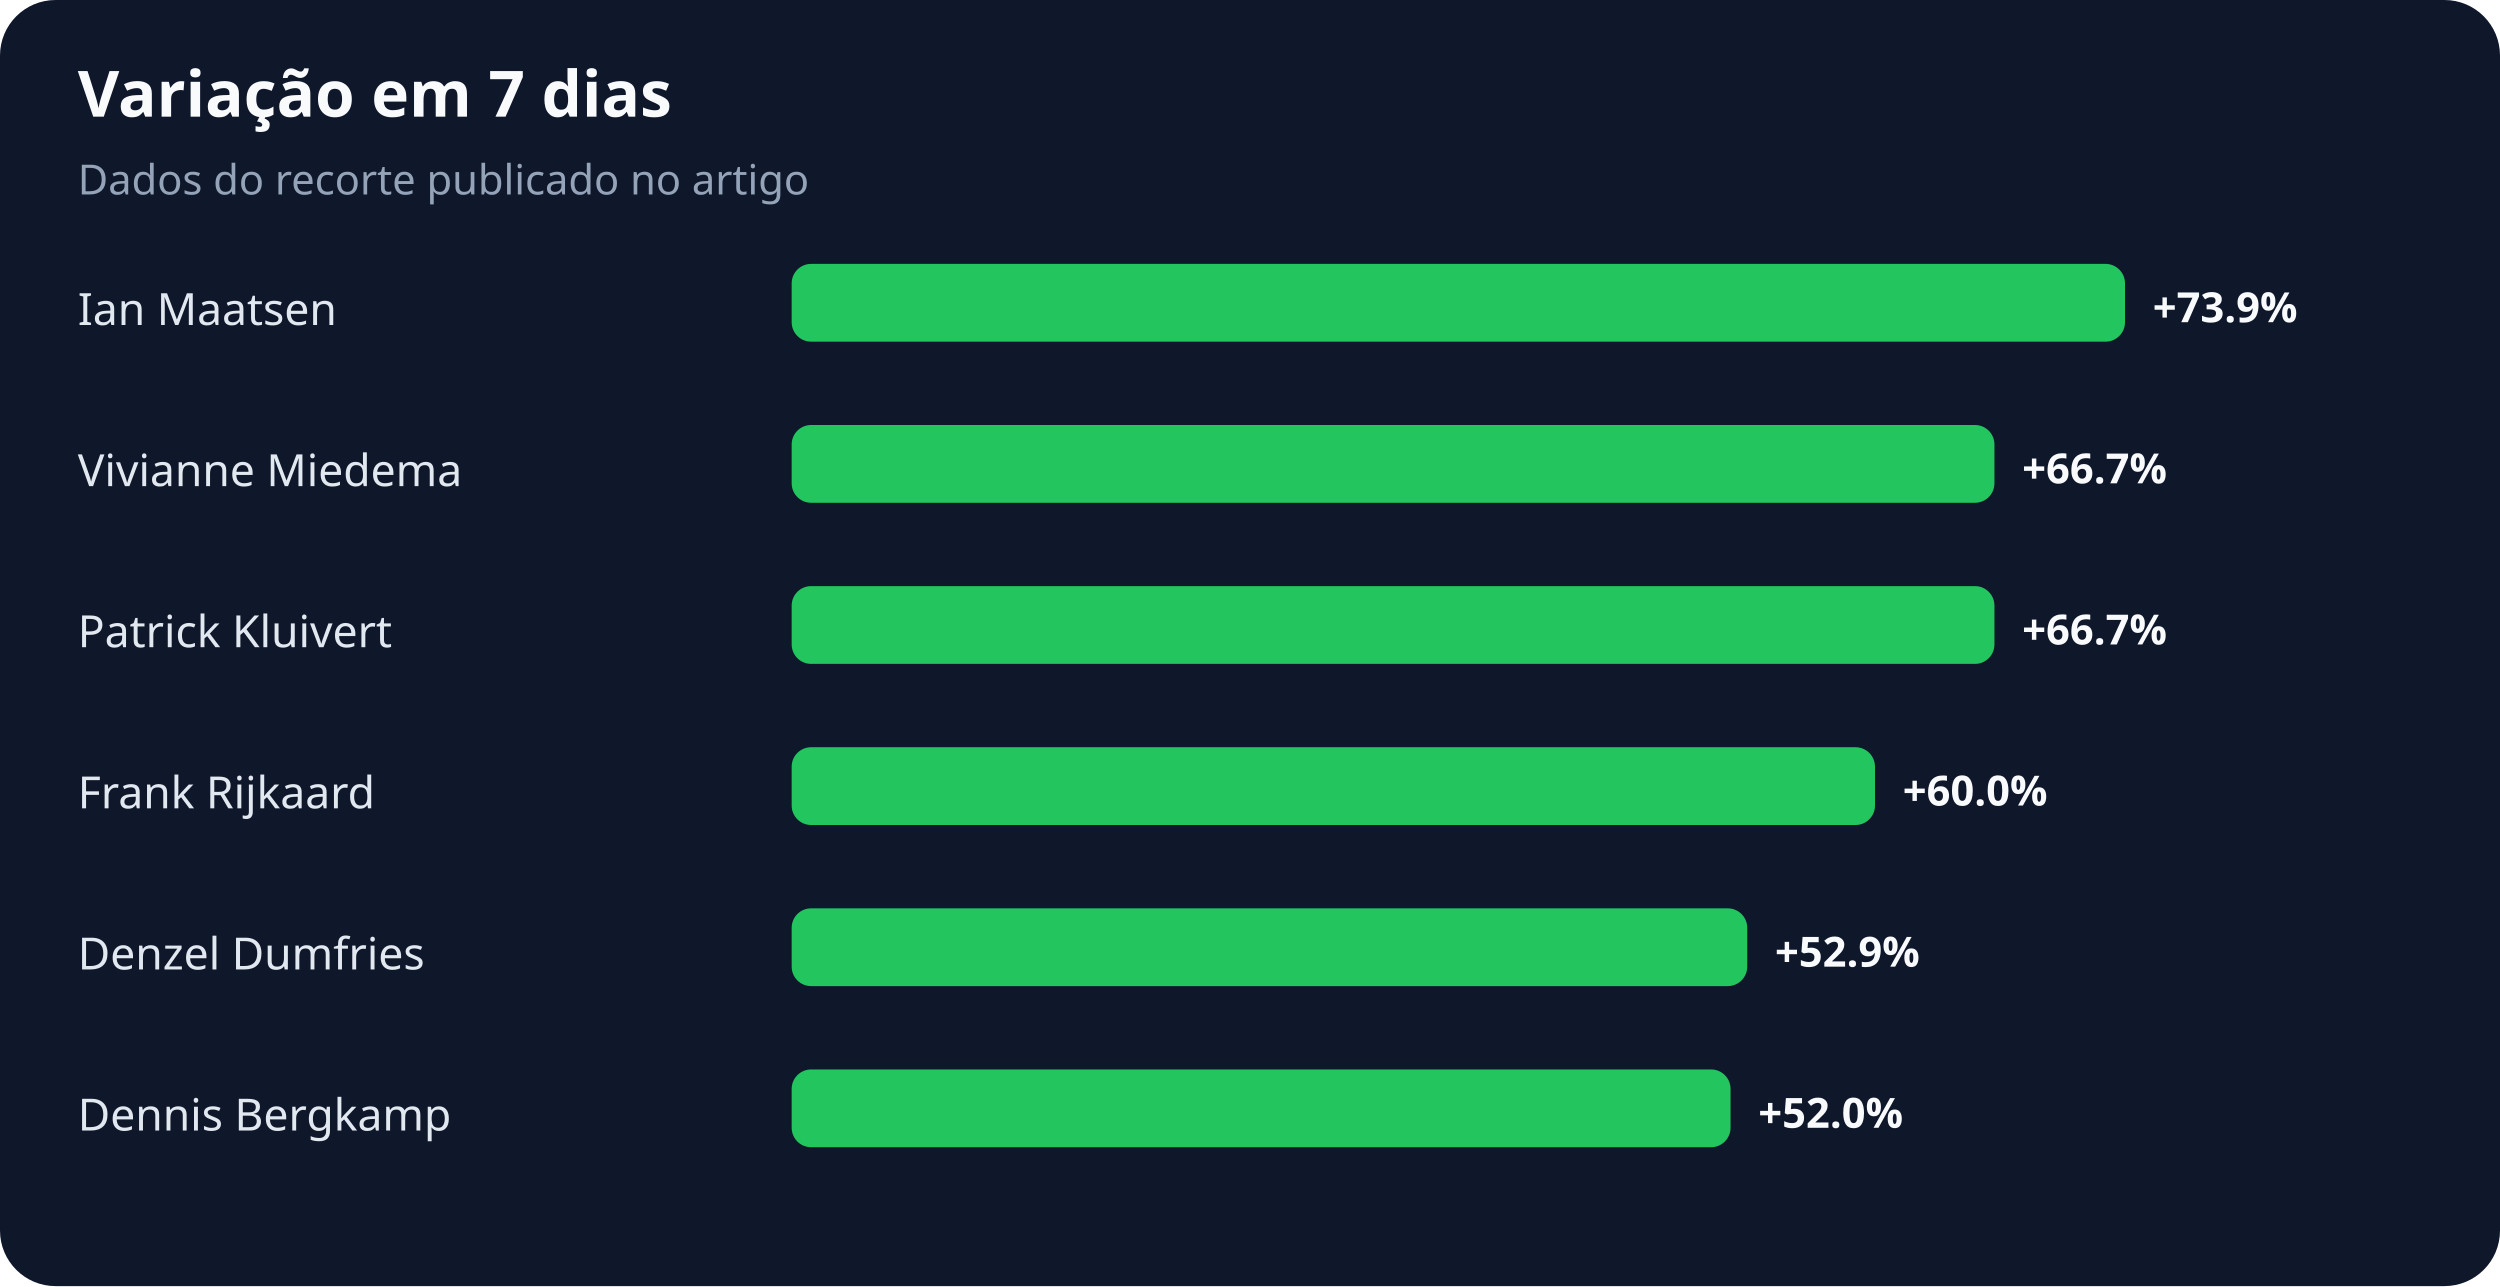
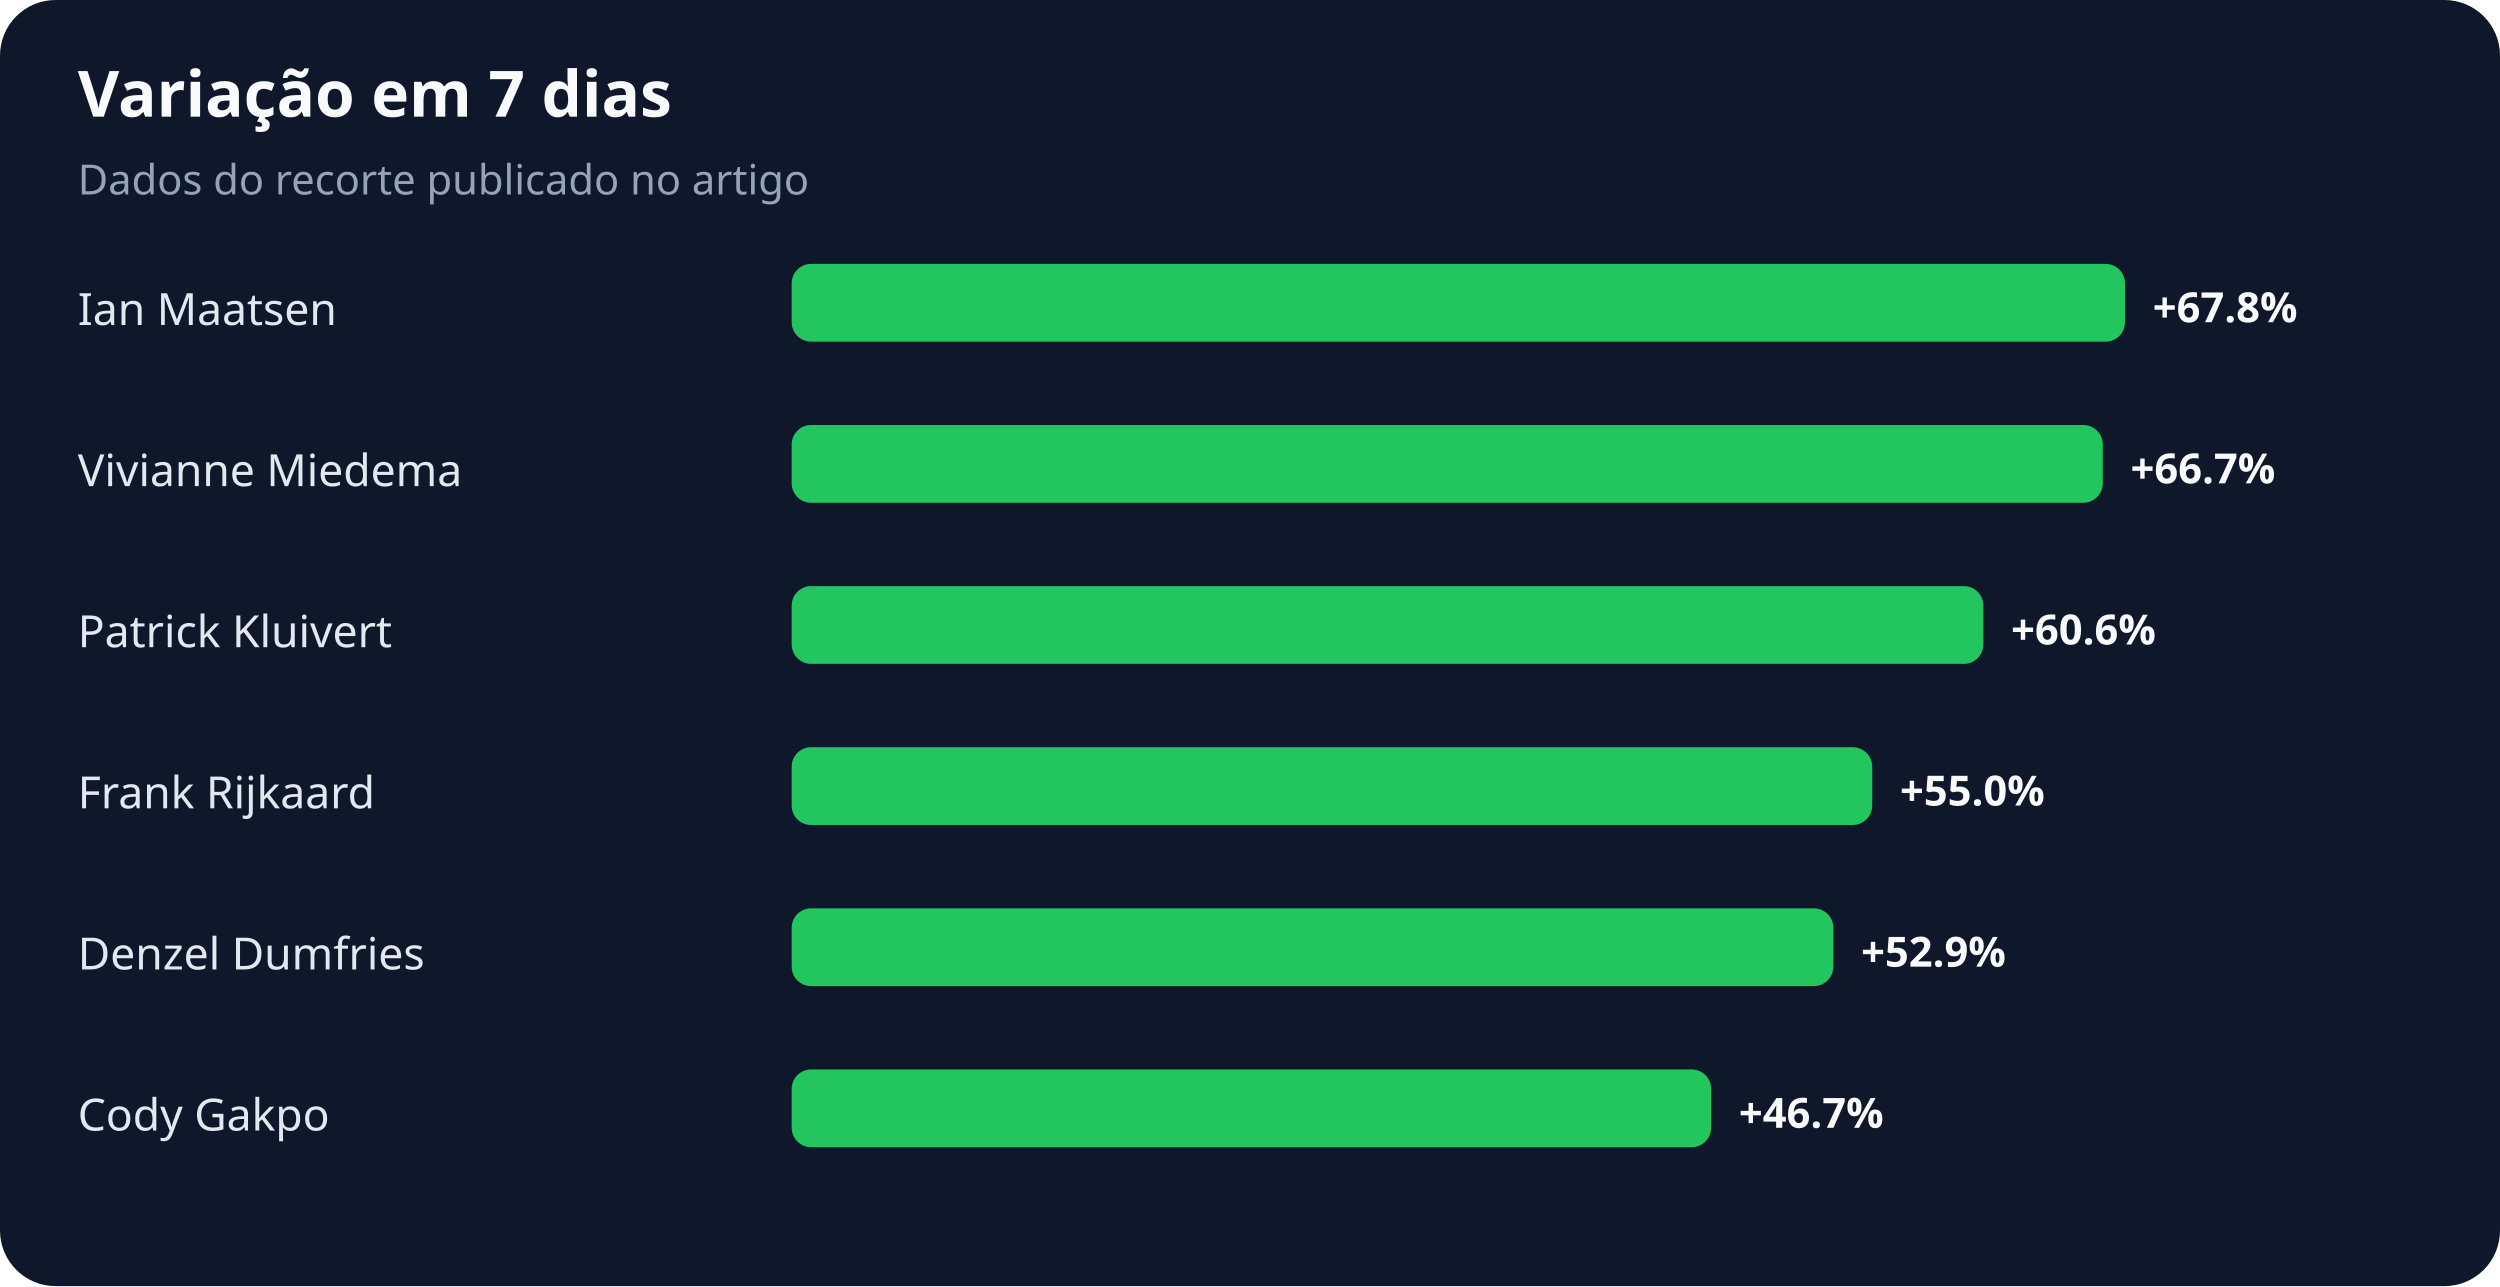
<svg xmlns="http://www.w3.org/2000/svg" width="900" height="463" viewBox="0 0 900 463" role="img" aria-labelledby="title desc">
  <rect width="100%" height="100%" rx="20" fill="#0f172a" />
  <text x="28" y="42" fill="#f8fafc" font-family="system-ui,sans-serif" font-size="23" font-weight="700">Variação em 7 dias</text>
  <text x="28" y="70" fill="#94a3b8" font-family="system-ui,sans-serif" font-size="15">Dados do recorte publicado no artigo</text>
  <text x="28" y="117" fill="#e2e8f0" font-family="system-ui,sans-serif" font-size="16">Ian Maatsen</text>
  <rect x="285" y="95" width="480" height="28" rx="7" fill="#22c55e" />
-   <text x="775" y="116" fill="#f8fafc" font-family="system-ui,sans-serif" font-size="15" font-weight="700">+73.9%</text>
+   <text x="775" y="116" fill="#f8fafc" font-family="system-ui,sans-serif" font-size="15" font-weight="700">+67.8%</text>
  <text x="28" y="175" fill="#e2e8f0" font-family="system-ui,sans-serif" font-size="16">Vivianne Miedema</text>
-   <rect x="285" y="153" width="433" height="28" rx="7" fill="#22c55e" />
-   <text x="728" y="174" fill="#f8fafc" font-family="system-ui,sans-serif" font-size="15" font-weight="700">+66.7%</text>
+   <rect x="285" y="153" width="472" height="28" rx="7" fill="#22c55e" />
+   <text x="767" y="174" fill="#f8fafc" font-family="system-ui,sans-serif" font-size="15" font-weight="700">+66.7%</text>
  <text x="28" y="233" fill="#e2e8f0" font-family="system-ui,sans-serif" font-size="16">Patrick Kluivert</text>
-   <rect x="285" y="211" width="433" height="28" rx="7" fill="#22c55e" />
-   <text x="728" y="232" fill="#f8fafc" font-family="system-ui,sans-serif" font-size="15" font-weight="700">+66.7%</text>
+   <rect x="285" y="211" width="429" height="28" rx="7" fill="#22c55e" />
+   <text x="724" y="232" fill="#f8fafc" font-family="system-ui,sans-serif" font-size="15" font-weight="700">+60.6%</text>
  <text x="28" y="291" fill="#e2e8f0" font-family="system-ui,sans-serif" font-size="16">Frank Rijkaard</text>
-   <rect x="285" y="269" width="390" height="28" rx="7" fill="#22c55e" />
-   <text x="685" y="290" fill="#f8fafc" font-family="system-ui,sans-serif" font-size="15" font-weight="700">+60.0%</text>
+   <rect x="285" y="269" width="389" height="28" rx="7" fill="#22c55e" />
+   <text x="684" y="290" fill="#f8fafc" font-family="system-ui,sans-serif" font-size="15" font-weight="700">+55.0%</text>
  <text x="28" y="349" fill="#e2e8f0" font-family="system-ui,sans-serif" font-size="16">Denzel Dumfries</text>
-   <rect x="285" y="327" width="344" height="28" rx="7" fill="#22c55e" />
-   <text x="639" y="348" fill="#f8fafc" font-family="system-ui,sans-serif" font-size="15" font-weight="700">+52.9%</text>
-   <text x="28" y="407" fill="#e2e8f0" font-family="system-ui,sans-serif" font-size="16">Dennis Bergkamp</text>
-   <rect x="285" y="385" width="338" height="28" rx="7" fill="#22c55e" />
-   <text x="633" y="406" fill="#f8fafc" font-family="system-ui,sans-serif" font-size="15" font-weight="700">+52.0%</text>
+   <rect x="285" y="327" width="375" height="28" rx="7" fill="#22c55e" />
+   <text x="670" y="348" fill="#f8fafc" font-family="system-ui,sans-serif" font-size="15" font-weight="700">+52.9%</text>
+   <text x="28" y="407" fill="#e2e8f0" font-family="system-ui,sans-serif" font-size="16">Cody Gakpo</text>
+   <rect x="285" y="385" width="331" height="28" rx="7" fill="#22c55e" />
+   <text x="626" y="406" fill="#f8fafc" font-family="system-ui,sans-serif" font-size="15" font-weight="700">+46.7%</text>
</svg>
